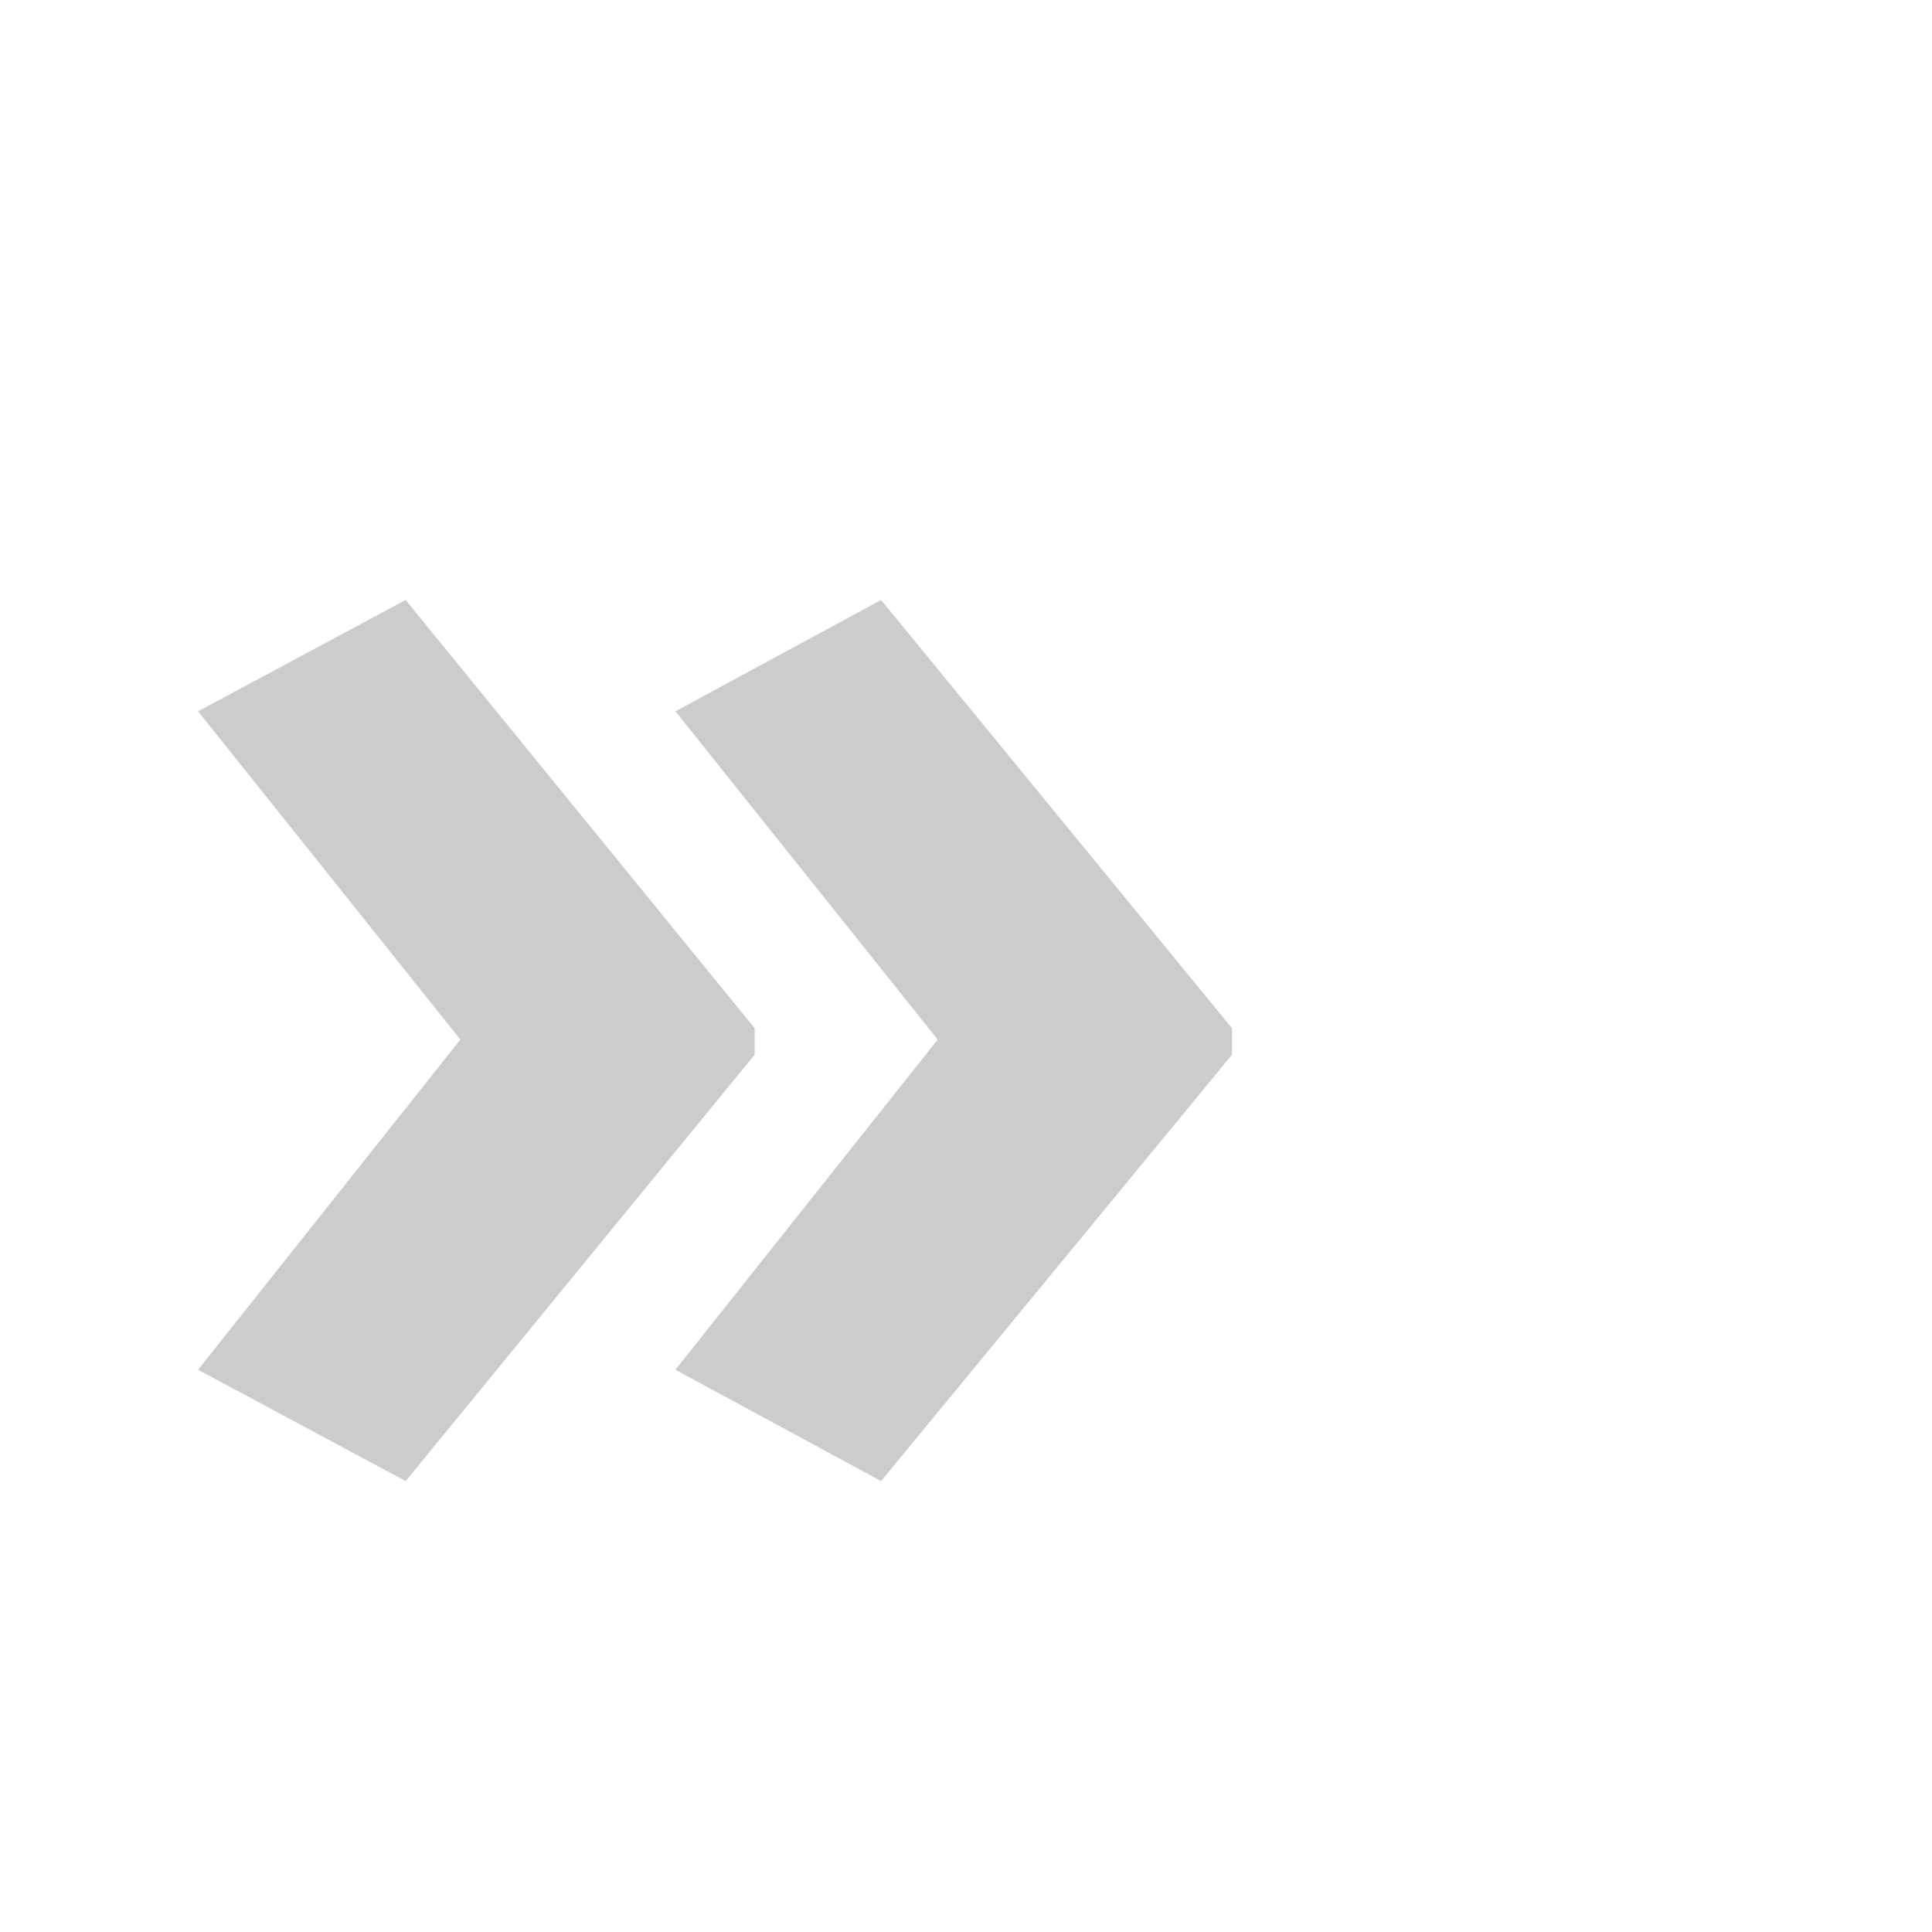
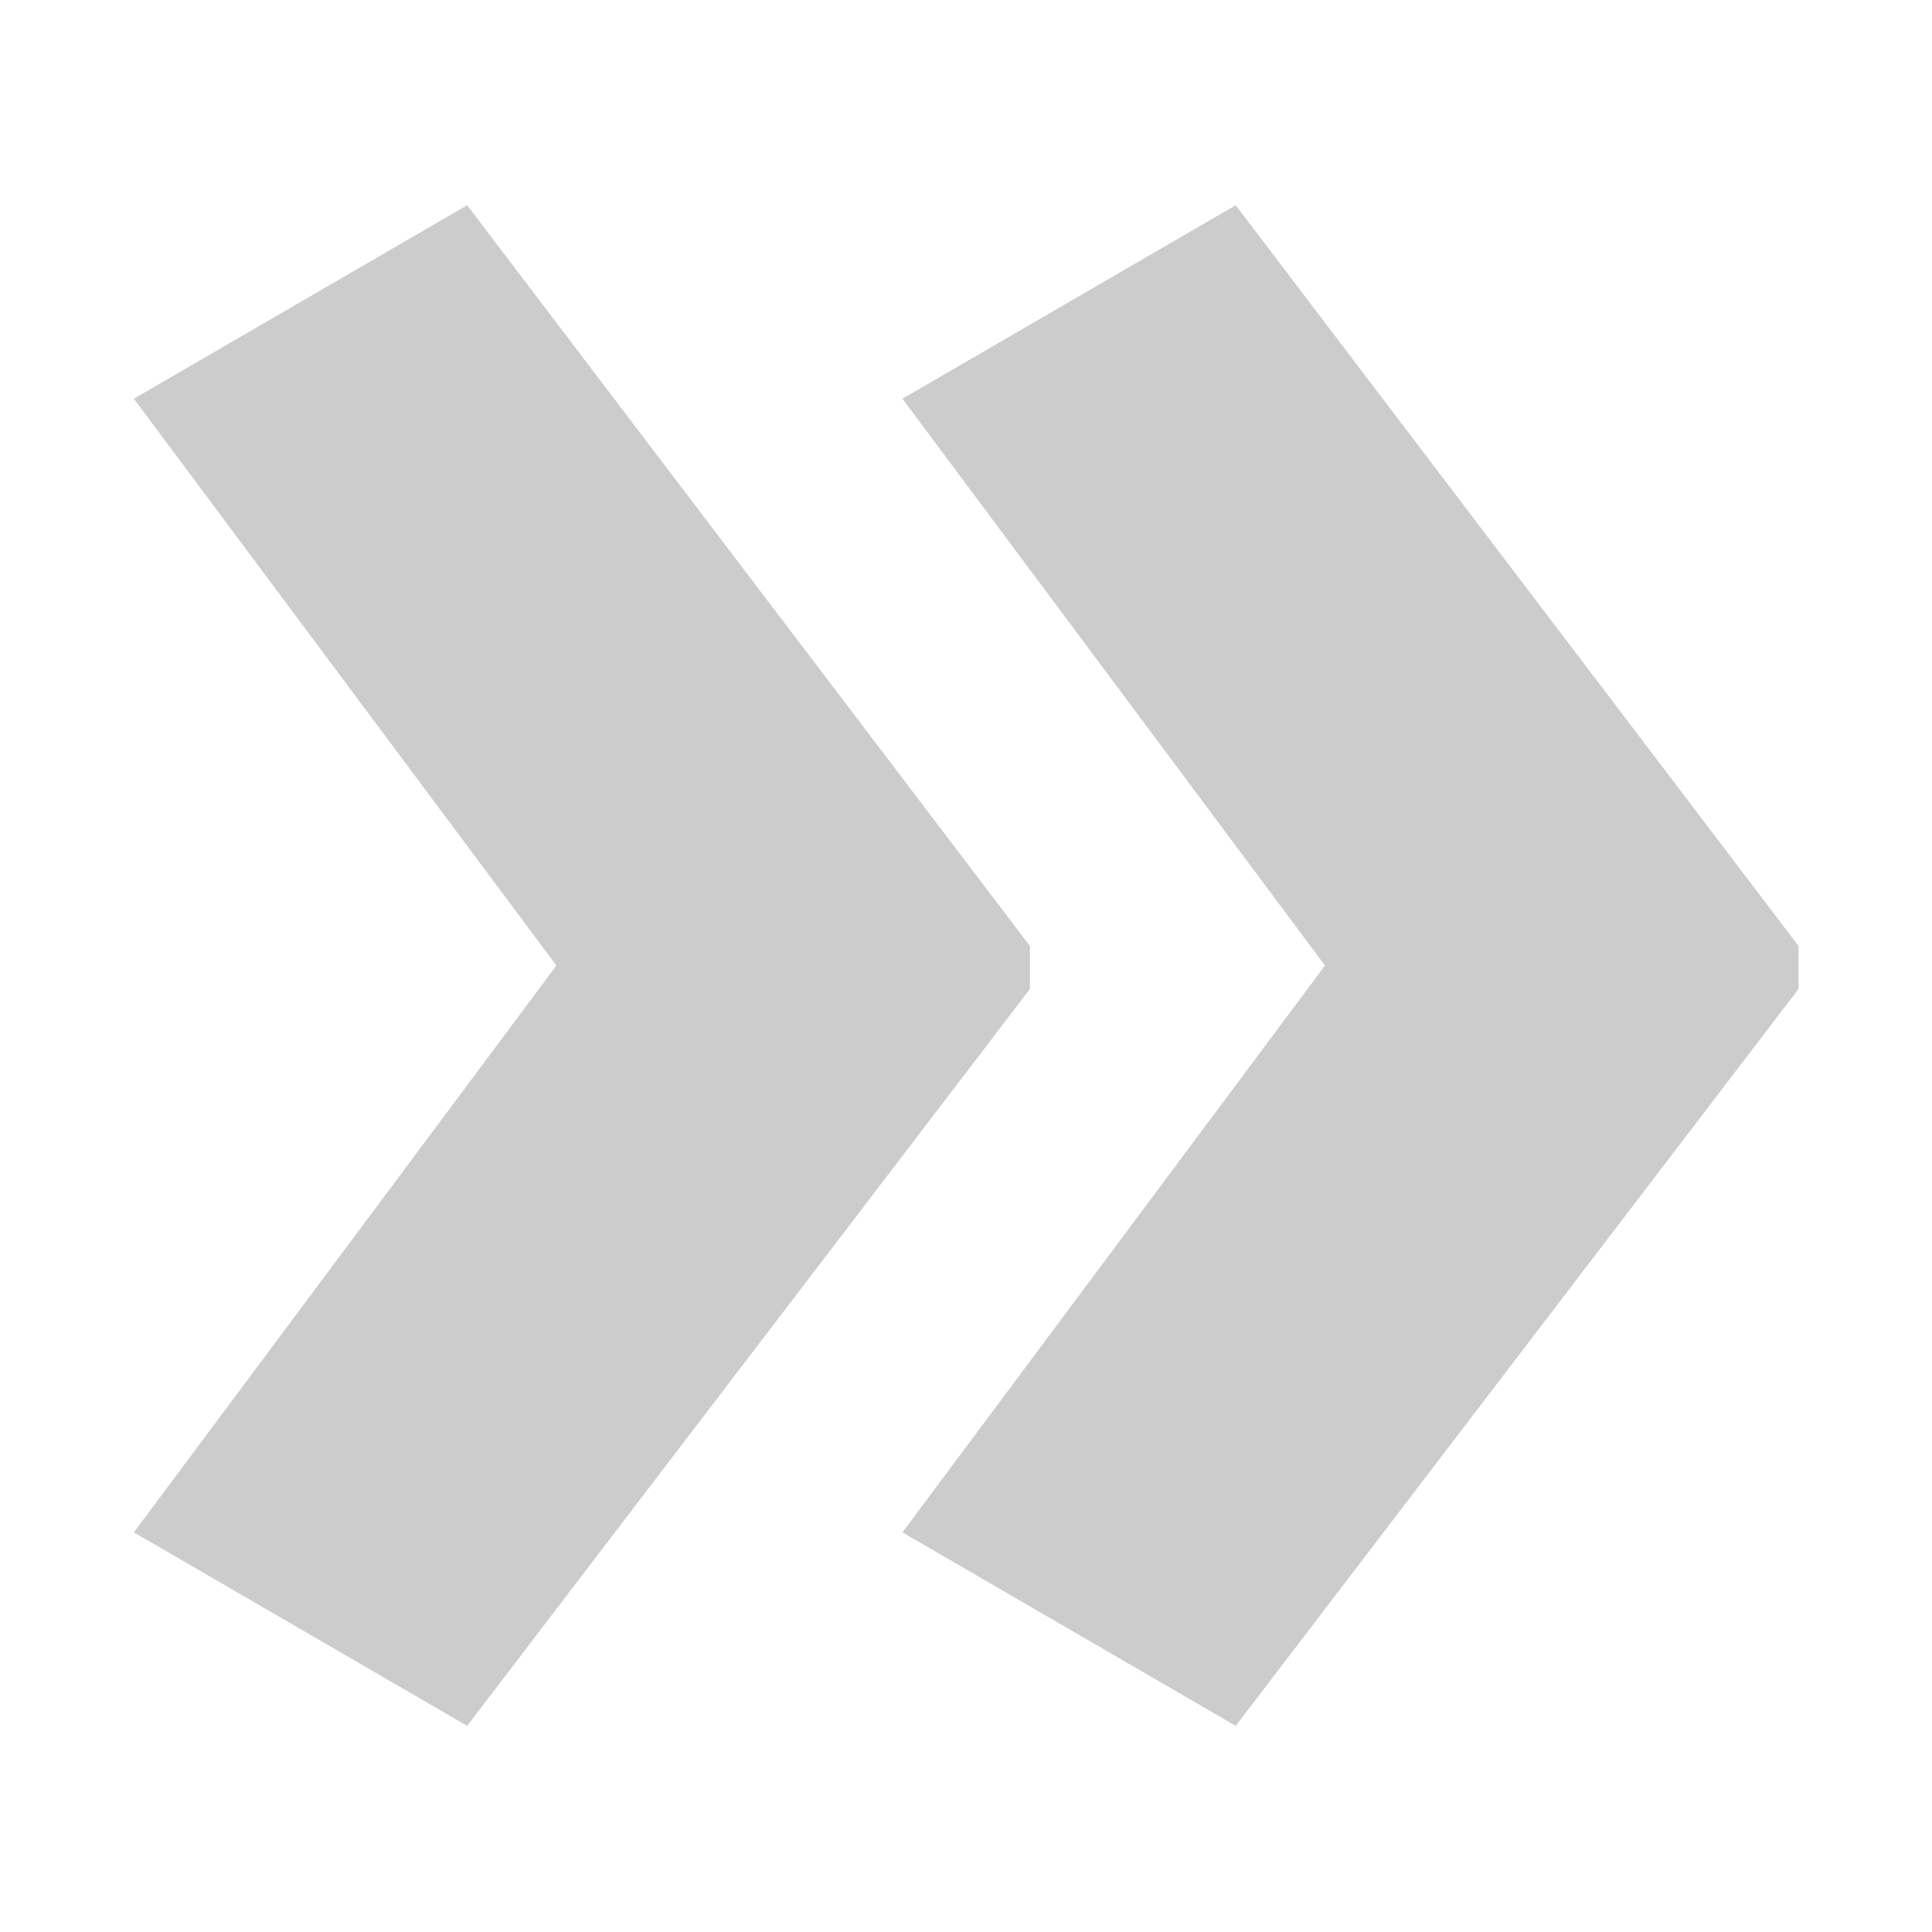
- <svg xmlns="http://www.w3.org/2000/svg" width="16" height="16" viewBox="0 0 16 16">
-   <text x="1" y="13" font-family="sans-serif" font-size="16" font-weight="bold" fill="#cccccc">»</text>
+ <svg xmlns="http://www.w3.org/2000/svg" width="16" height="16" viewBox="0 0 16 16" version="1.1" id="svg4">
+   <defs id="defs8" />
+   <text x="0.087" y="15.029" font-family="sans-serif" font-size="25.812px" font-weight="bold" fill="#cccccc" id="text2" transform="scale(0.9653117,1.035935)" style="font-style:normal;font-variant:normal;font-weight:bold;font-stretch:normal;font-size:26.667px;font-family:sans-serif;-inkscape-font-specification:'sans-serif, Bold';font-variant-ligatures:normal;font-variant-caps:normal;font-variant-numeric:normal;font-variant-east-asian:normal;fill:#cccccc;stroke-width:1.613">»</text>
</svg>
